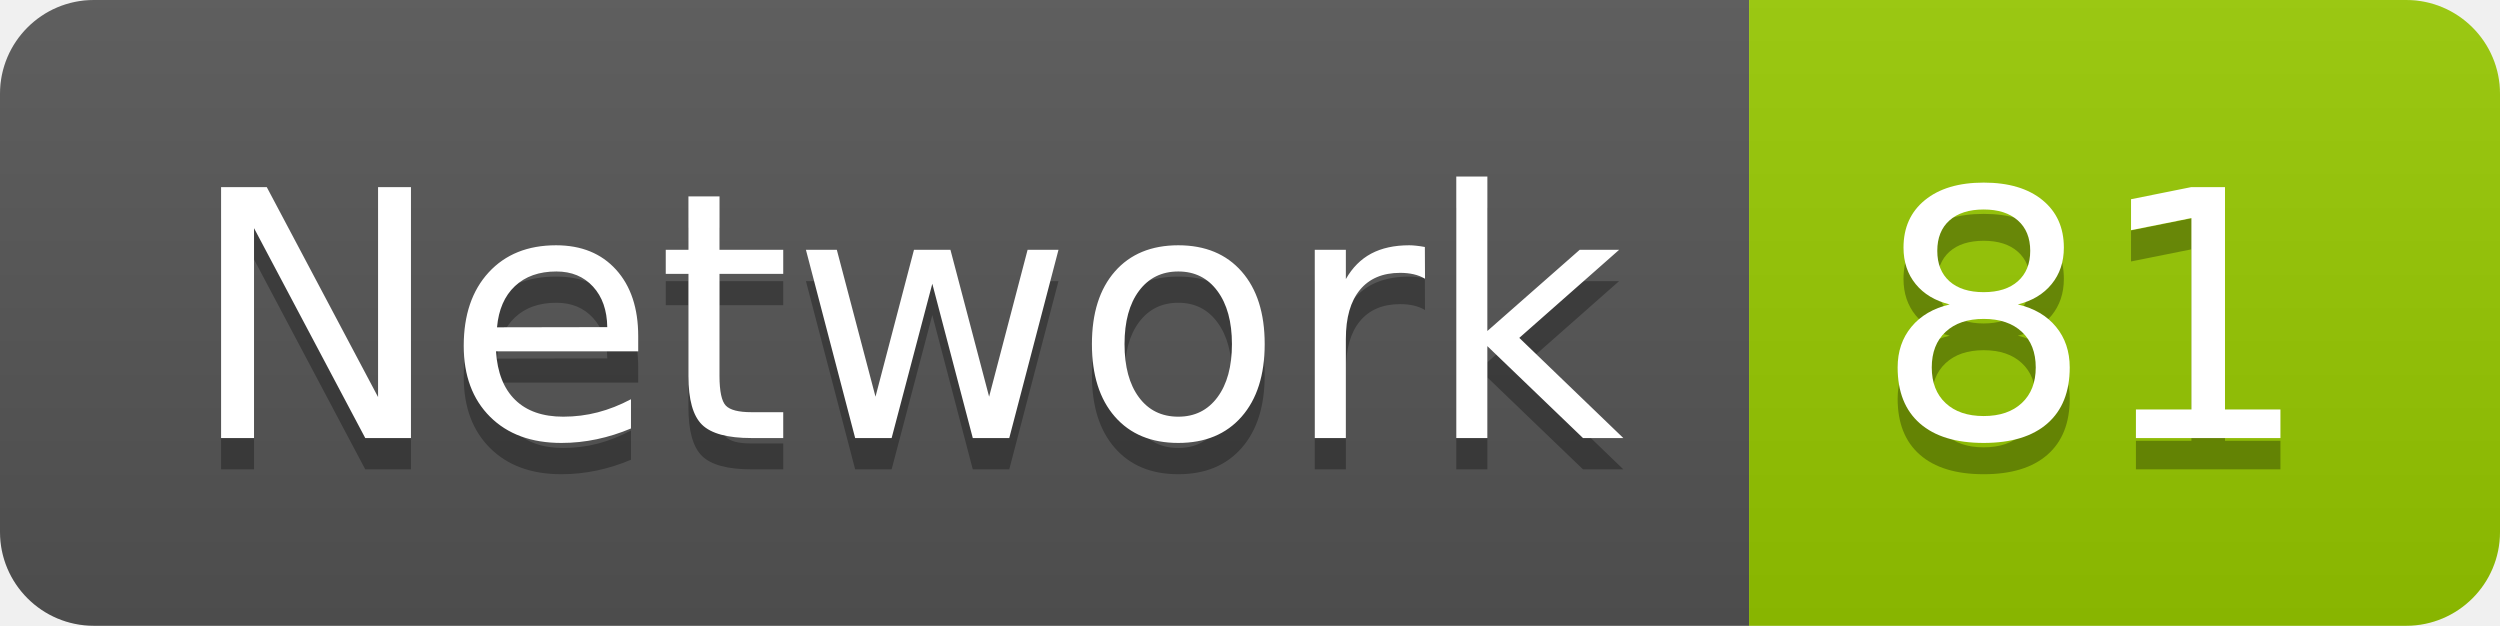
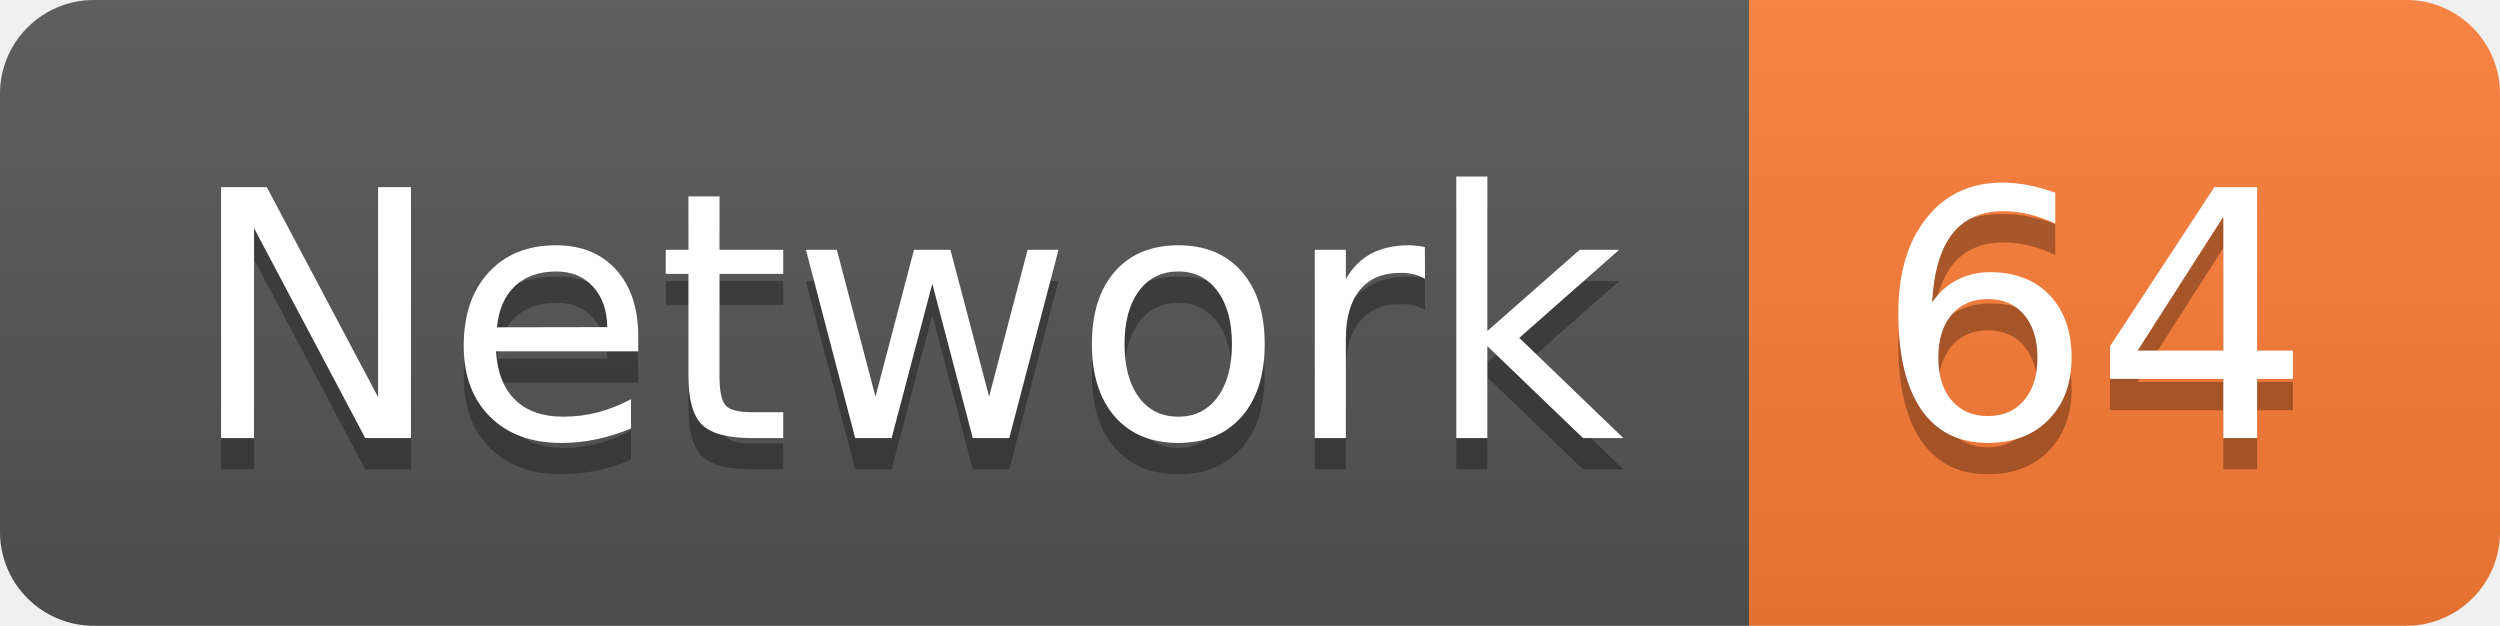
<svg xmlns="http://www.w3.org/2000/svg" width="79.9" height="20">
  <linearGradient id="smooth" x2="0" y2="100%">
    <stop offset="0" stop-color="#bbb" stop-opacity=".1" />
    <stop offset="1" stop-opacity=".1" />
  </linearGradient>
  <clipPath id="round">
    <rect width="79.9" height="20" rx="3" fill="#fff" />
  </clipPath>
  <g clip-path="url(#round)">
    <rect width="55.9" height="20" fill="#555" />
-     <rect x="55.9" width="24.0" height="20" fill="#97CA00" />
+     <rect x="55.9" width="24.0" height="20" fill="#fe7d37" />
    <rect width="79.9" height="20" fill="url(#smooth)" />
  </g>
  <g fill="#fff" text-anchor="middle" font-family="DejaVu Sans,Verdana,Geneva,sans-serif" font-size="110">
    <text x="289.5" y="150" fill="#010101" fill-opacity=".3" transform="scale(0.1)" textLength="459.0" lengthAdjust="spacing">Network</text>
    <text x="289.5" y="140" transform="scale(0.1)" textLength="459.0" lengthAdjust="spacing">Network</text>
-     <text x="669.0" y="150" fill="#010101" fill-opacity=".3" transform="scale(0.1)" textLength="140.0" lengthAdjust="spacing">81</text>
-     <text x="669.0" y="140" transform="scale(0.1)" textLength="140.0" lengthAdjust="spacing">81</text>
+     <text x="669.0" y="150" fill="#010101" fill-opacity=".3" transform="scale(0.1)" textLength="140.0" lengthAdjust="spacing">64</text>
+     <text x="669.0" y="140" transform="scale(0.1)" textLength="140.0" lengthAdjust="spacing">64</text>
  </g>
</svg>
